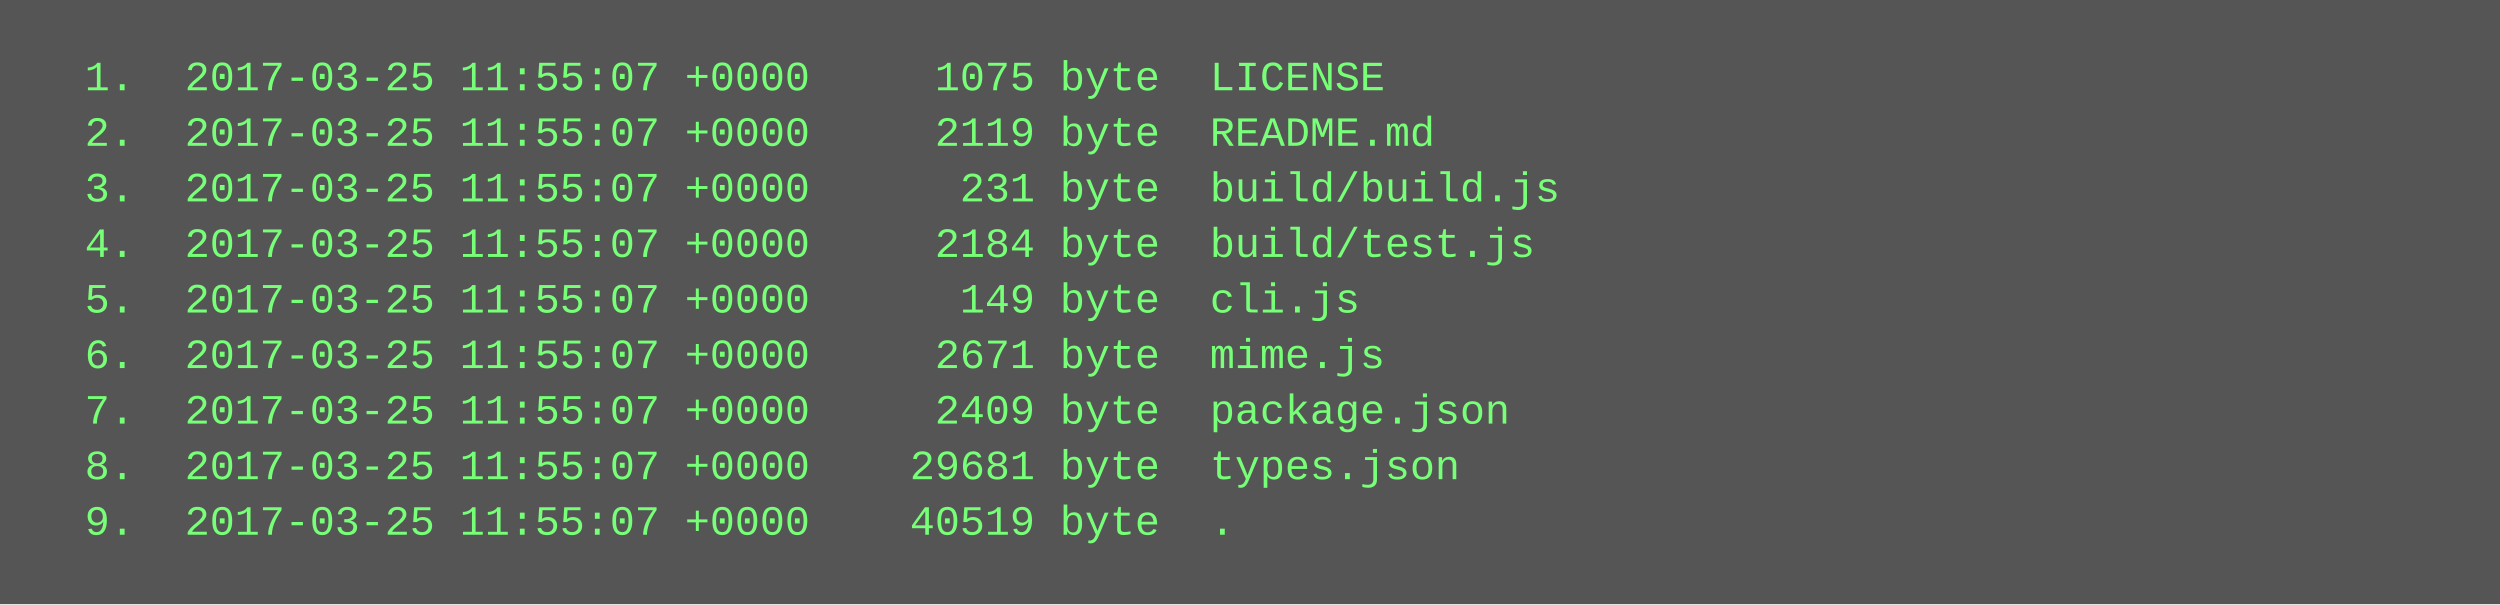
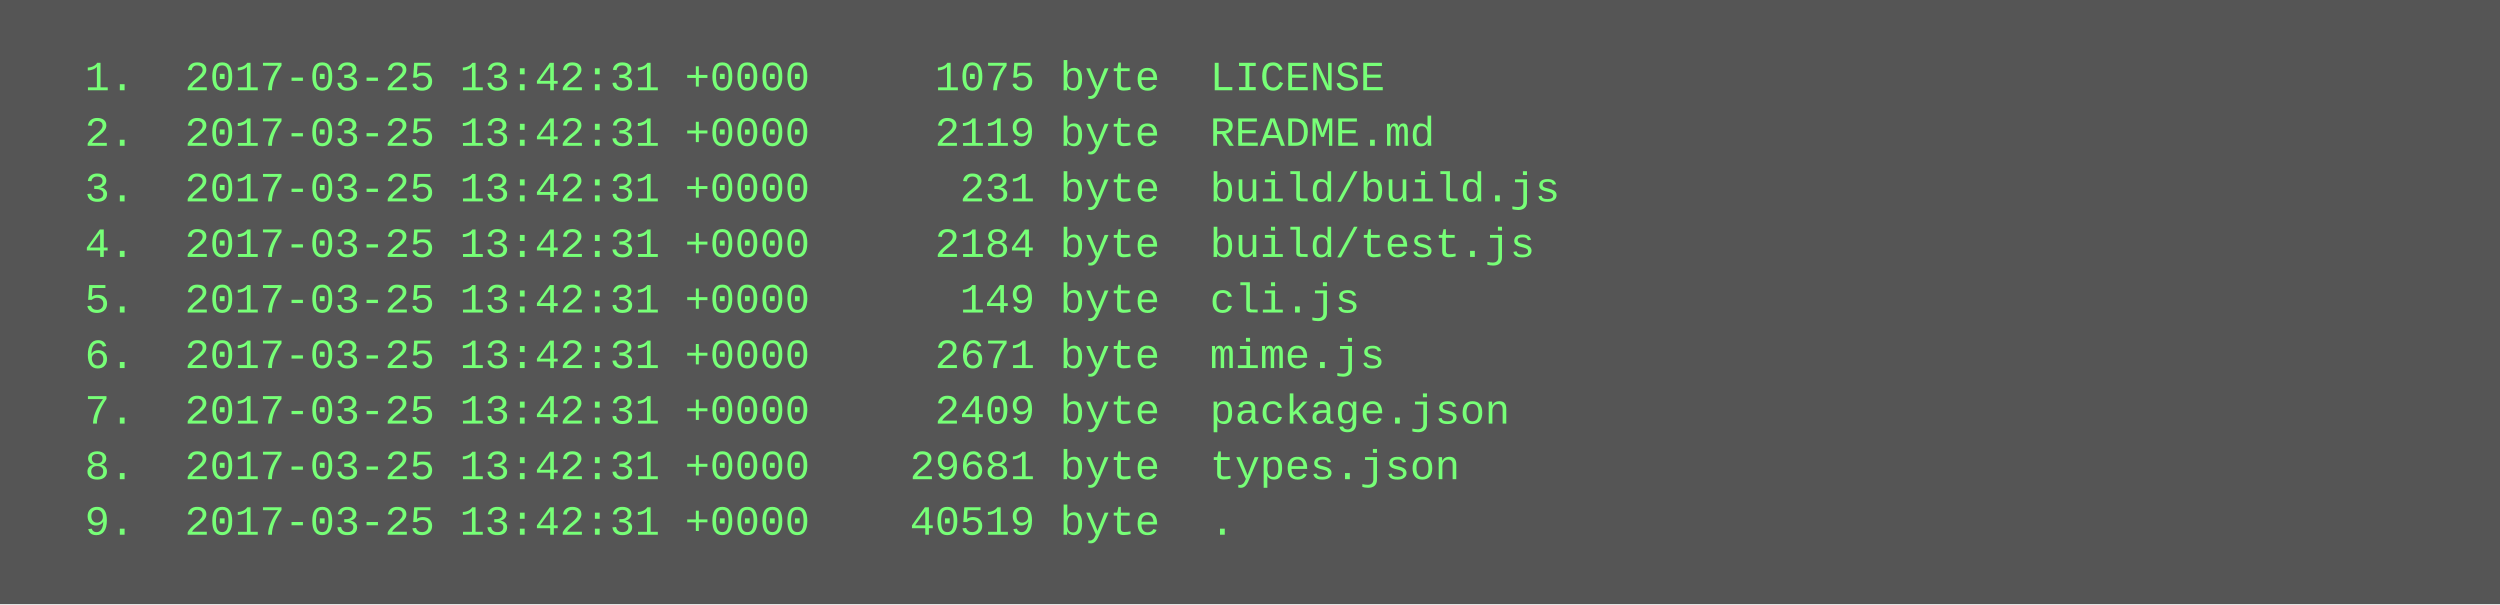
<svg xmlns="http://www.w3.org/2000/svg" height="174" width="720">
  <rect height="174" fill="#555" width="720" />
  <text fill="#7f7" font-family="Courier New" font-size="12" xml:space="preserve">
-     <tspan x="10" y="26">  1.  2017-03-25 11:55:07 +0000     1075 byte  LICENSE</tspan>
-     <tspan x="10" y="42">  2.  2017-03-25 11:55:07 +0000     2119 byte  README.md</tspan>
-     <tspan x="10" y="58">  3.  2017-03-25 11:55:07 +0000      231 byte  build/build.js</tspan>
-     <tspan x="10" y="74">  4.  2017-03-25 11:55:07 +0000     2184 byte  build/test.js</tspan>
-     <tspan x="10" y="90">  5.  2017-03-25 11:55:07 +0000      149 byte  cli.js</tspan>
-     <tspan x="10" y="106">  6.  2017-03-25 11:55:07 +0000     2671 byte  mime.js</tspan>
-     <tspan x="10" y="122">  7.  2017-03-25 11:55:07 +0000     2409 byte  package.json</tspan>
-     <tspan x="10" y="138">  8.  2017-03-25 11:55:07 +0000    29681 byte  types.json</tspan>
-     <tspan x="10" y="154">  9.  2017-03-25 11:55:07 +0000    40519 byte  .</tspan>
+     <tspan x="10" y="26">  1.  2017-03-25 13:42:31 +0000     1075 byte  LICENSE</tspan>
+     <tspan x="10" y="42">  2.  2017-03-25 13:42:31 +0000     2119 byte  README.md</tspan>
+     <tspan x="10" y="58">  3.  2017-03-25 13:42:31 +0000      231 byte  build/build.js</tspan>
+     <tspan x="10" y="74">  4.  2017-03-25 13:42:31 +0000     2184 byte  build/test.js</tspan>
+     <tspan x="10" y="90">  5.  2017-03-25 13:42:31 +0000      149 byte  cli.js</tspan>
+     <tspan x="10" y="106">  6.  2017-03-25 13:42:31 +0000     2671 byte  mime.js</tspan>
+     <tspan x="10" y="122">  7.  2017-03-25 13:42:31 +0000     2409 byte  package.json</tspan>
+     <tspan x="10" y="138">  8.  2017-03-25 13:42:31 +0000    29681 byte  types.json</tspan>
+     <tspan x="10" y="154">  9.  2017-03-25 13:42:31 +0000    40519 byte  .</tspan>
  </text>
</svg>
